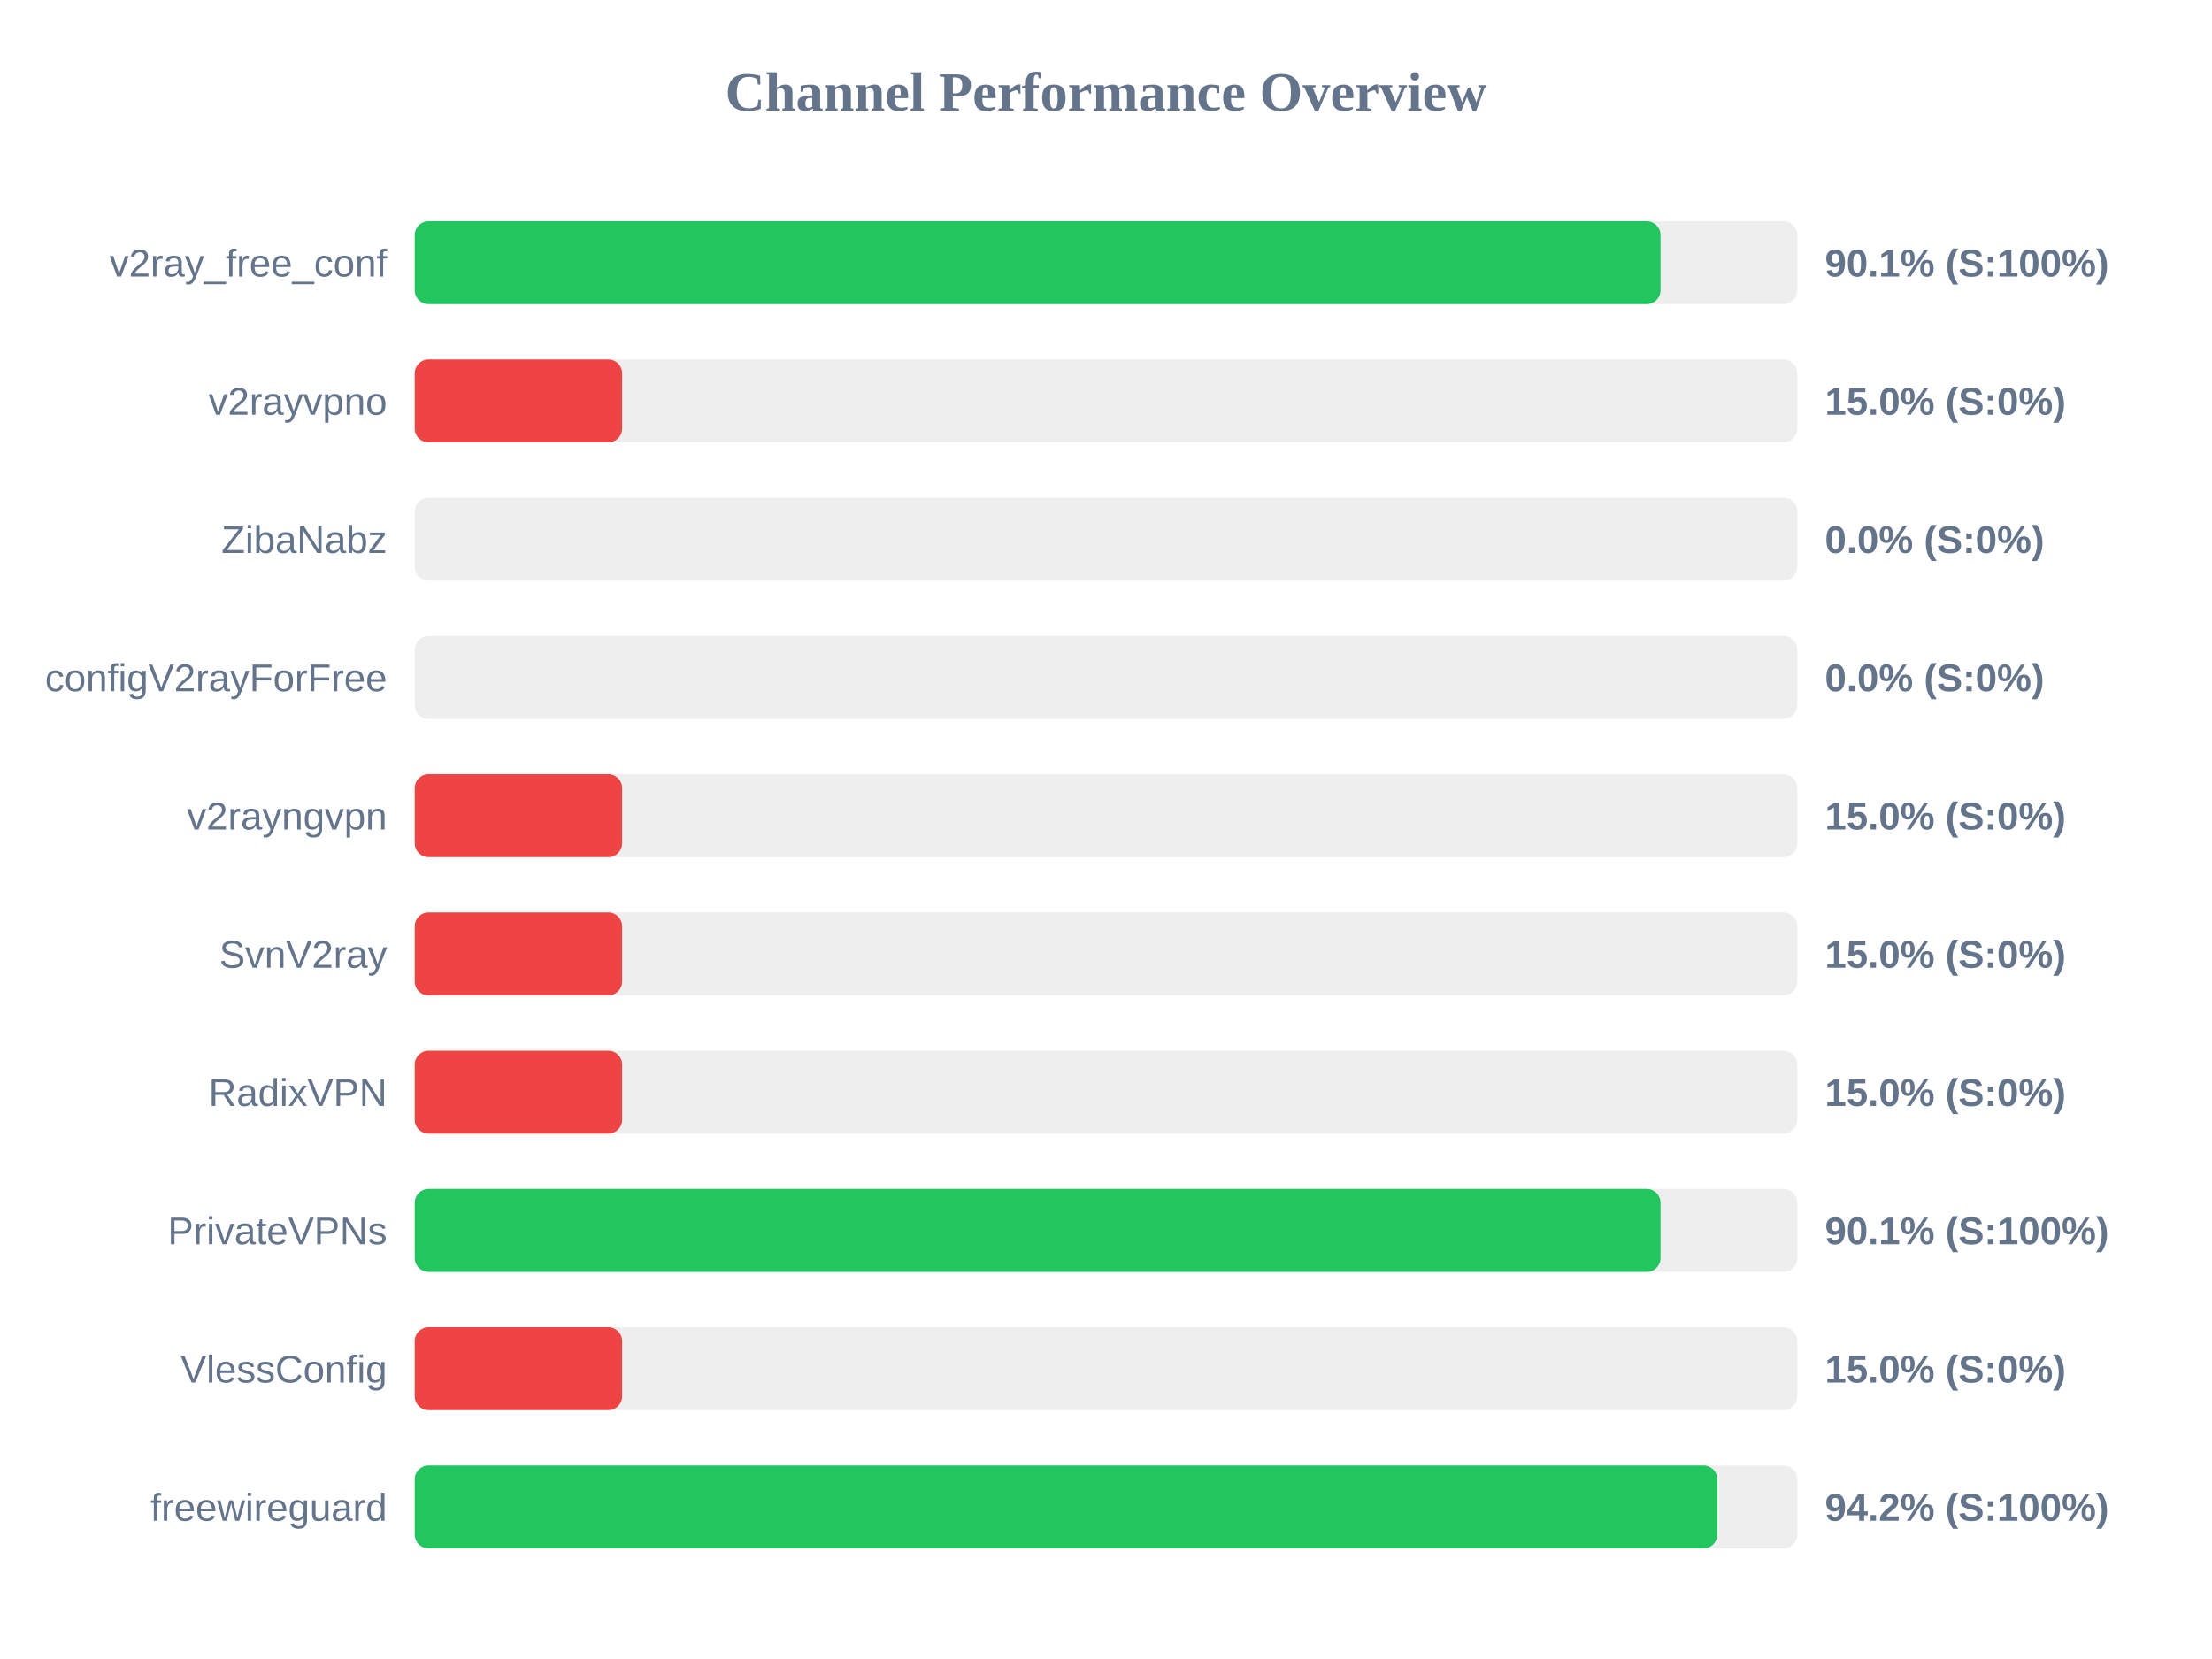
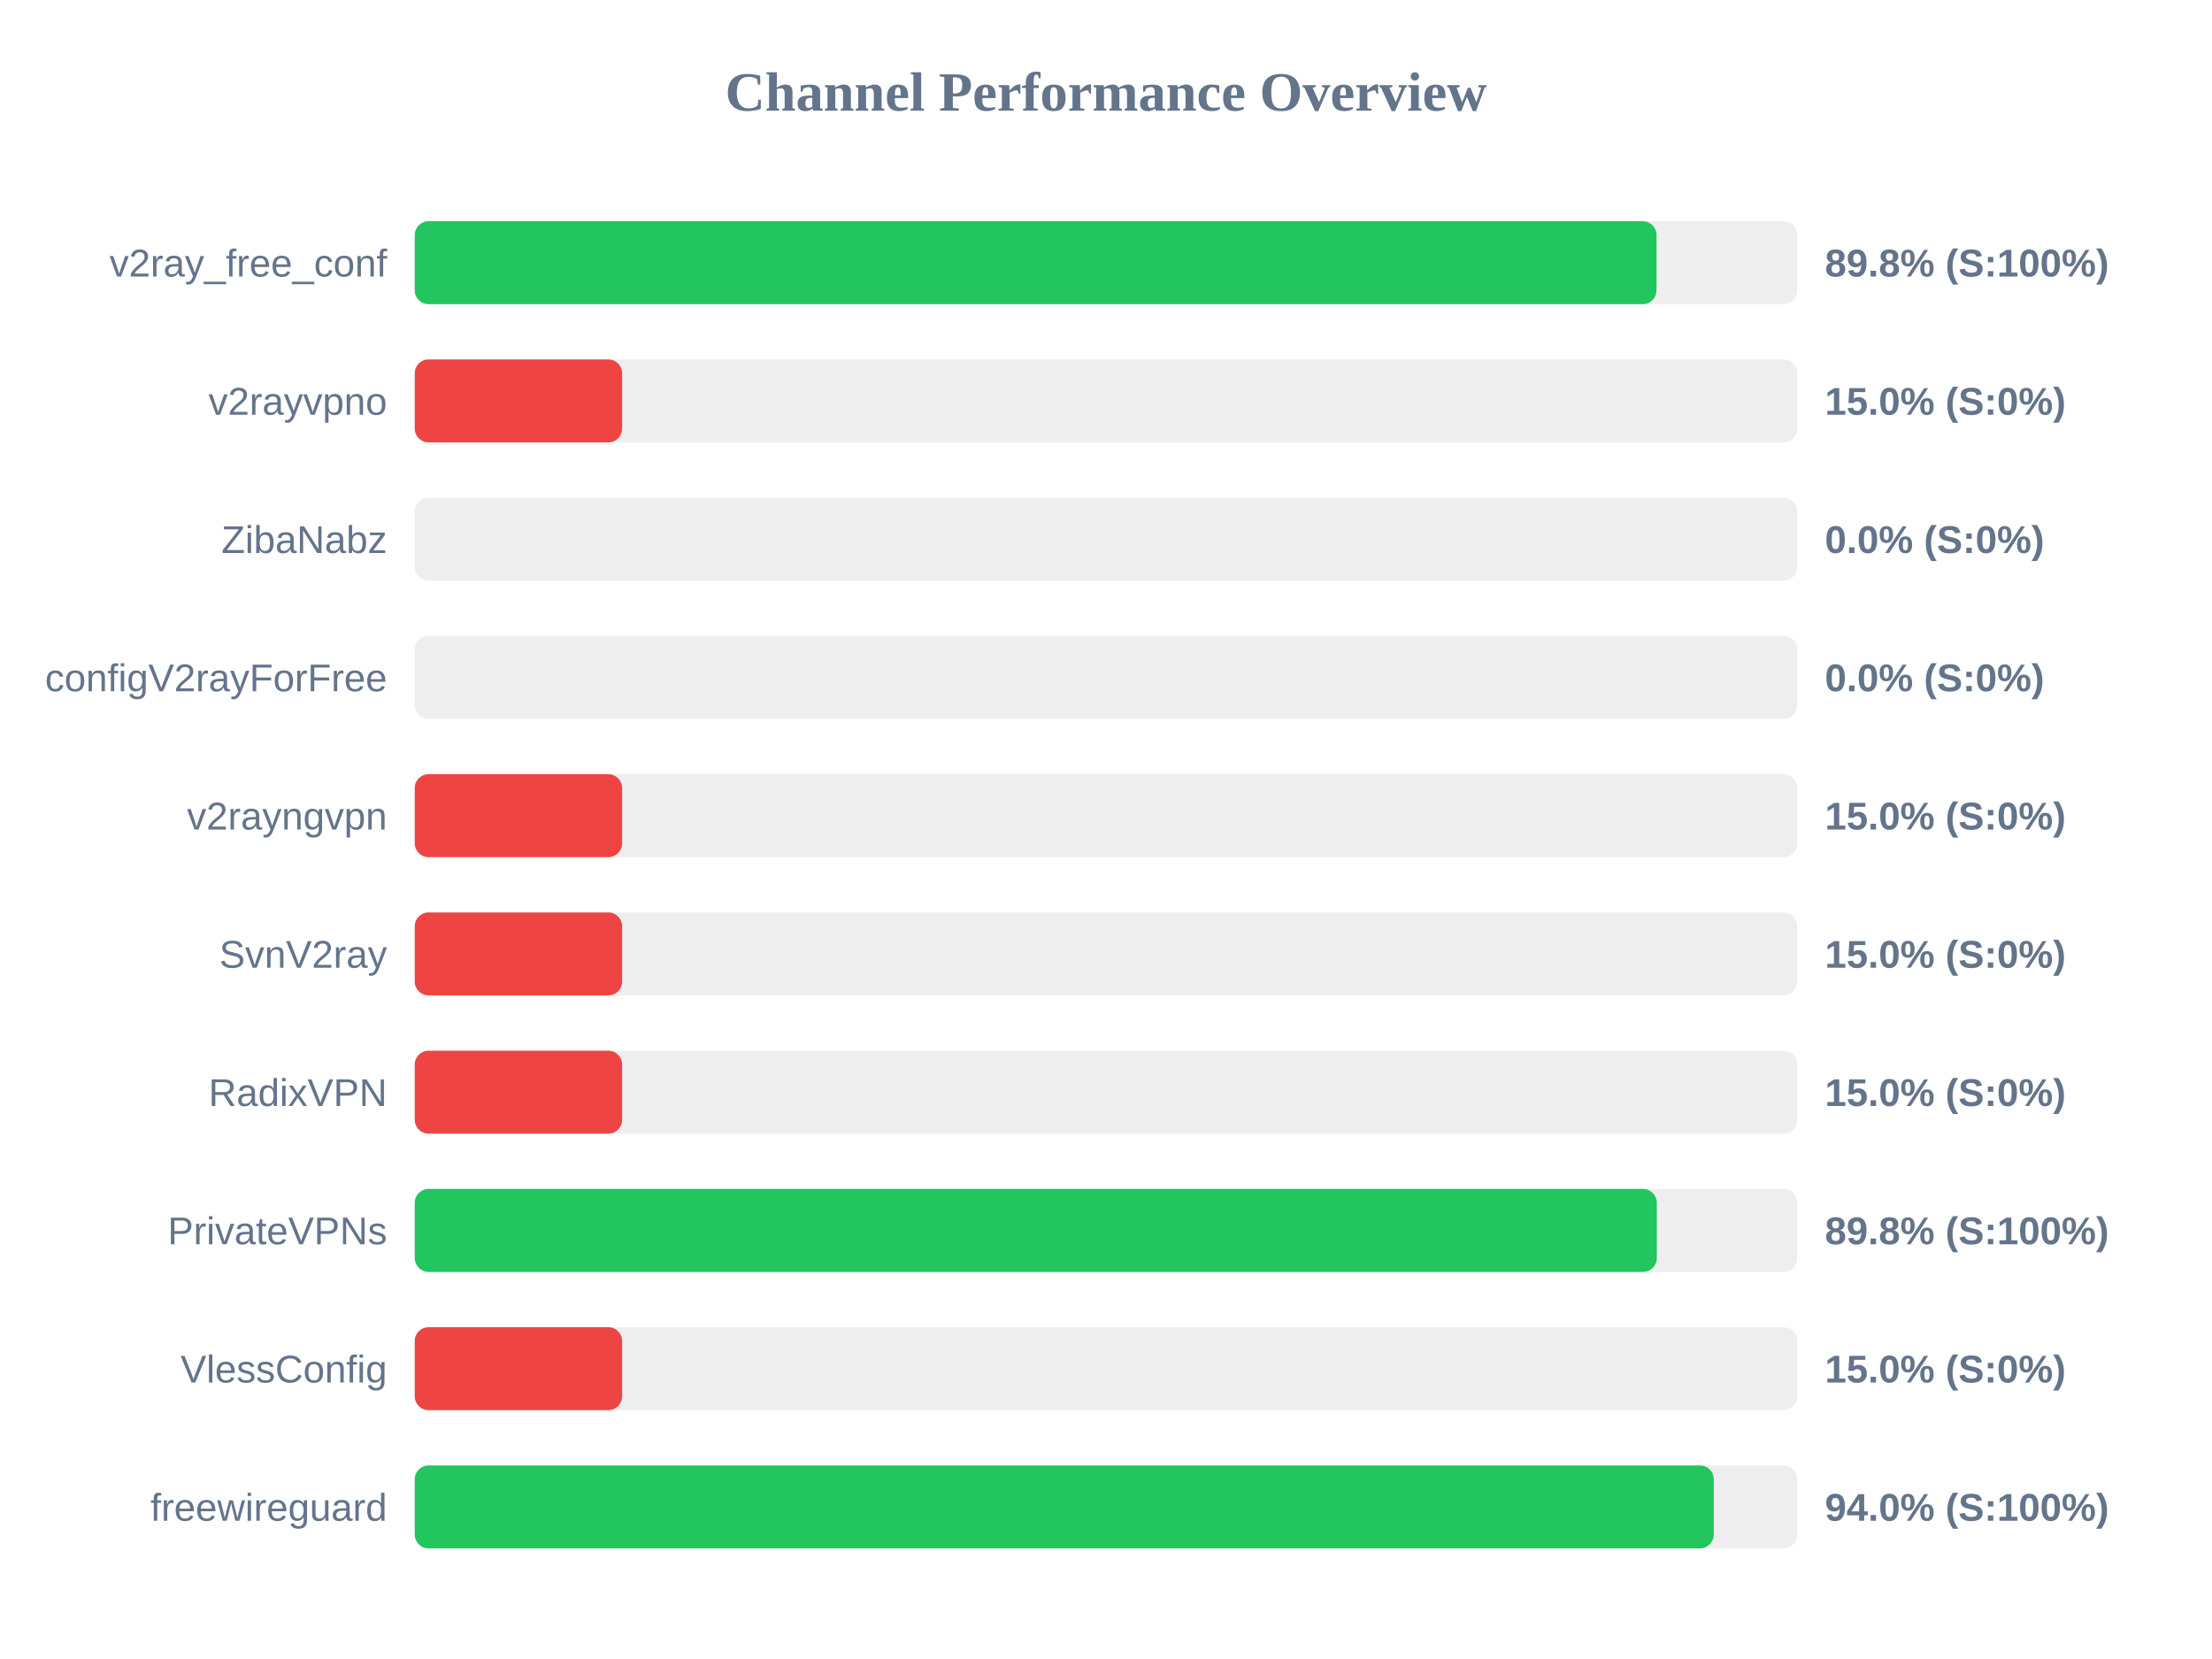
<svg xmlns="http://www.w3.org/2000/svg" width="800" height="600" version="1.1">
  <style>
        .row { font: 14px Arial; fill: #64748b; }
        .score { font: bold 14px Arial; fill: #64748b; }
    </style>
  <text x="400" y="40" text-anchor="middle" font-size="20px" font-weight="bold" fill="#64748b">Channel Performance Overview</text>
  <rect x="150" y="80" width="500" height="30" fill="#eee" rx="5" />
-   <rect x="150" y="80" width="450.55" height="30" fill="#22c55e" rx="5" />
+   <rect x="150" y="80" width="449.1" height="30" fill="#22c55e" rx="5" />
  <text x="140" y="100" text-anchor="end" class="row">v2ray_free_conf</text>
-   <text x="660" y="100" text-anchor="start" class="score">90.1% (S:100%)</text>
+   <text x="660" y="100" text-anchor="start" class="score">89.8% (S:100%)</text>
  <rect x="150" y="130" width="500" height="30" fill="#eee" rx="5" />
  <rect x="150" y="130" width="75.0" height="30" fill="#ef4444" rx="5" />
  <text x="140" y="150" text-anchor="end" class="row">v2rayvpno</text>
  <text x="660" y="150" text-anchor="start" class="score">15.0% (S:0%)</text>
  <rect x="150" y="180" width="500" height="30" fill="#eee" rx="5" />
  <rect x="150" y="180" width="0.0" height="30" fill="#ef4444" rx="5" />
  <text x="140" y="200" text-anchor="end" class="row">ZibaNabz</text>
  <text x="660" y="200" text-anchor="start" class="score">0.0% (S:0%)</text>
  <rect x="150" y="230" width="500" height="30" fill="#eee" rx="5" />
  <rect x="150" y="230" width="0.0" height="30" fill="#ef4444" rx="5" />
  <text x="140" y="250" text-anchor="end" class="row">configV2rayForFree</text>
  <text x="660" y="250" text-anchor="start" class="score">0.0% (S:0%)</text>
  <rect x="150" y="280" width="500" height="30" fill="#eee" rx="5" />
  <rect x="150" y="280" width="75.0" height="30" fill="#ef4444" rx="5" />
  <text x="140" y="300" text-anchor="end" class="row">v2rayngvpn</text>
  <text x="660" y="300" text-anchor="start" class="score">15.0% (S:0%)</text>
  <rect x="150" y="330" width="500" height="30" fill="#eee" rx="5" />
  <rect x="150" y="330" width="75.0" height="30" fill="#ef4444" rx="5" />
  <text x="140" y="350" text-anchor="end" class="row">SvnV2ray</text>
  <text x="660" y="350" text-anchor="start" class="score">15.0% (S:0%)</text>
  <rect x="150" y="380" width="500" height="30" fill="#eee" rx="5" />
  <rect x="150" y="380" width="75.0" height="30" fill="#ef4444" rx="5" />
  <text x="140" y="400" text-anchor="end" class="row">RadixVPN</text>
  <text x="660" y="400" text-anchor="start" class="score">15.0% (S:0%)</text>
  <rect x="150" y="430" width="500" height="30" fill="#eee" rx="5" />
-   <rect x="150" y="430" width="450.55" height="30" fill="#22c55e" rx="5" />
+   <rect x="150" y="430" width="449.2" height="30" fill="#22c55e" rx="5" />
  <text x="140" y="450" text-anchor="end" class="row">PrivateVPNs</text>
-   <text x="660" y="450" text-anchor="start" class="score">90.1% (S:100%)</text>
+   <text x="660" y="450" text-anchor="start" class="score">89.8% (S:100%)</text>
  <rect x="150" y="480" width="500" height="30" fill="#eee" rx="5" />
  <rect x="150" y="480" width="75.0" height="30" fill="#ef4444" rx="5" />
  <text x="140" y="500" text-anchor="end" class="row">VlessConfig</text>
  <text x="660" y="500" text-anchor="start" class="score">15.0% (S:0%)</text>
  <rect x="150" y="530" width="500" height="30" fill="#eee" rx="5" />
-   <rect x="150" y="530" width="471.1" height="30" fill="#22c55e" rx="5" />
+   <rect x="150" y="530" width="469.8" height="30" fill="#22c55e" rx="5" />
  <text x="140" y="550" text-anchor="end" class="row">freewireguard</text>
-   <text x="660" y="550" text-anchor="start" class="score">94.2% (S:100%)</text>
+   <text x="660" y="550" text-anchor="start" class="score">94.0% (S:100%)</text>
</svg>
